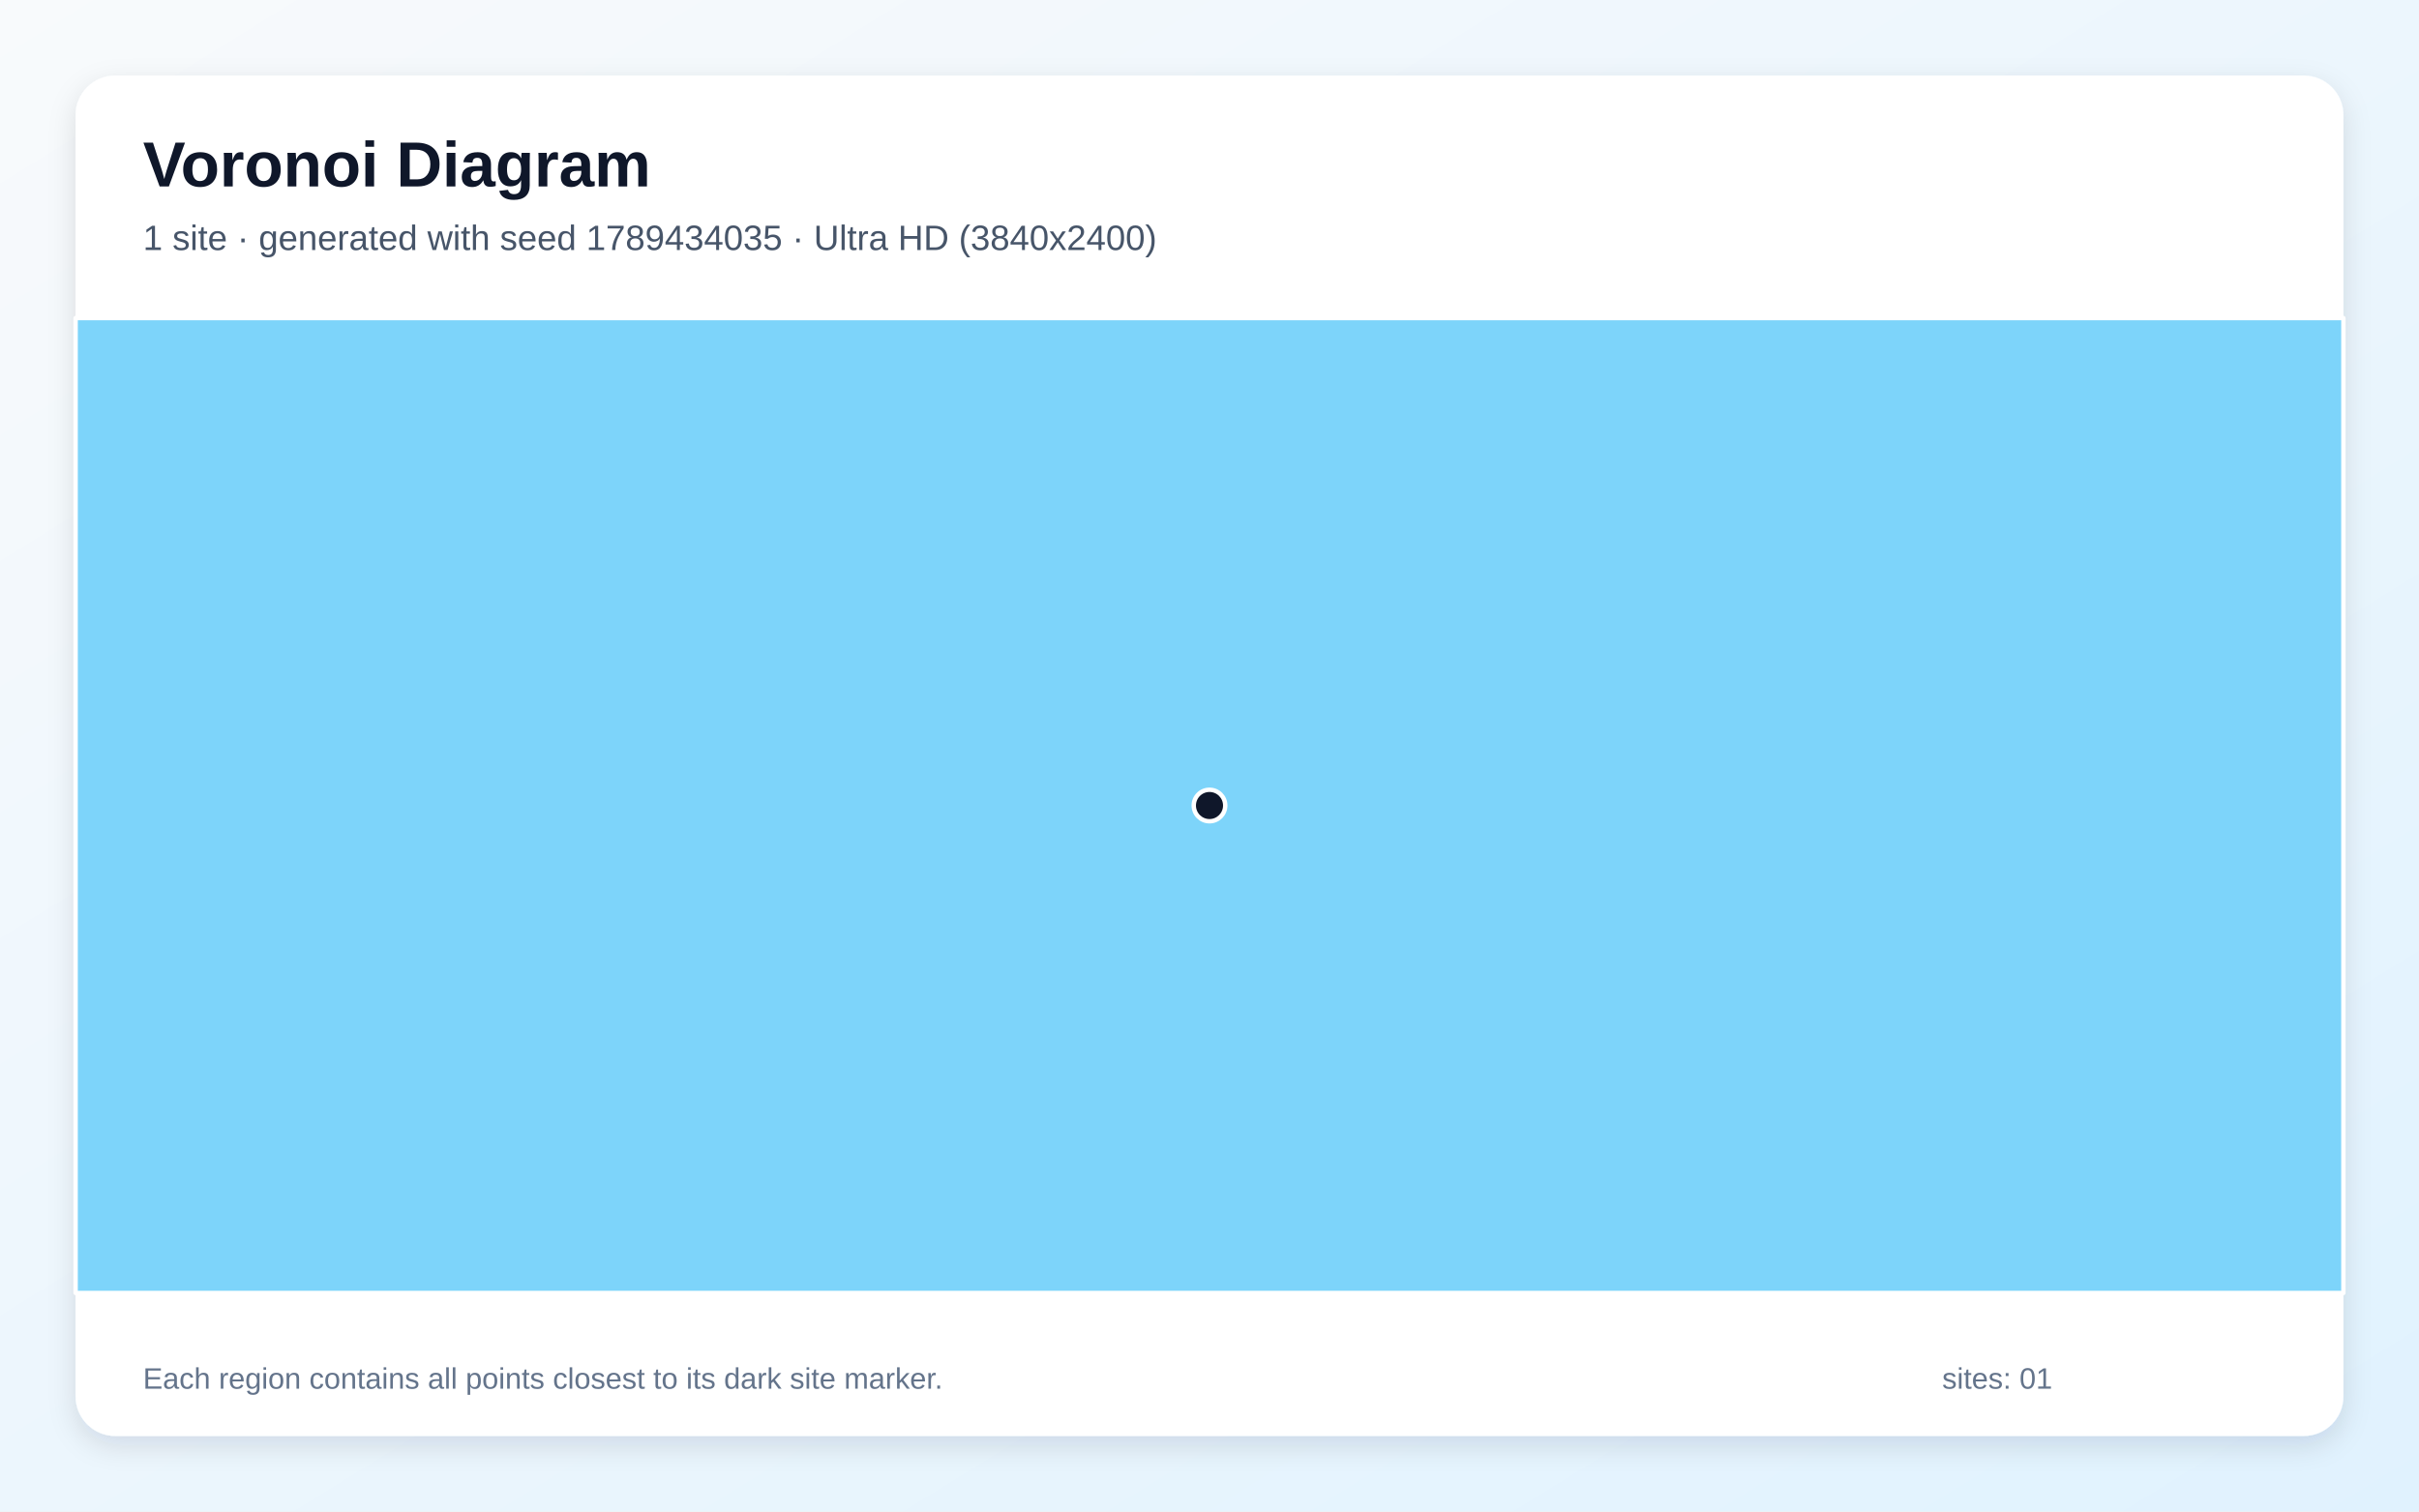
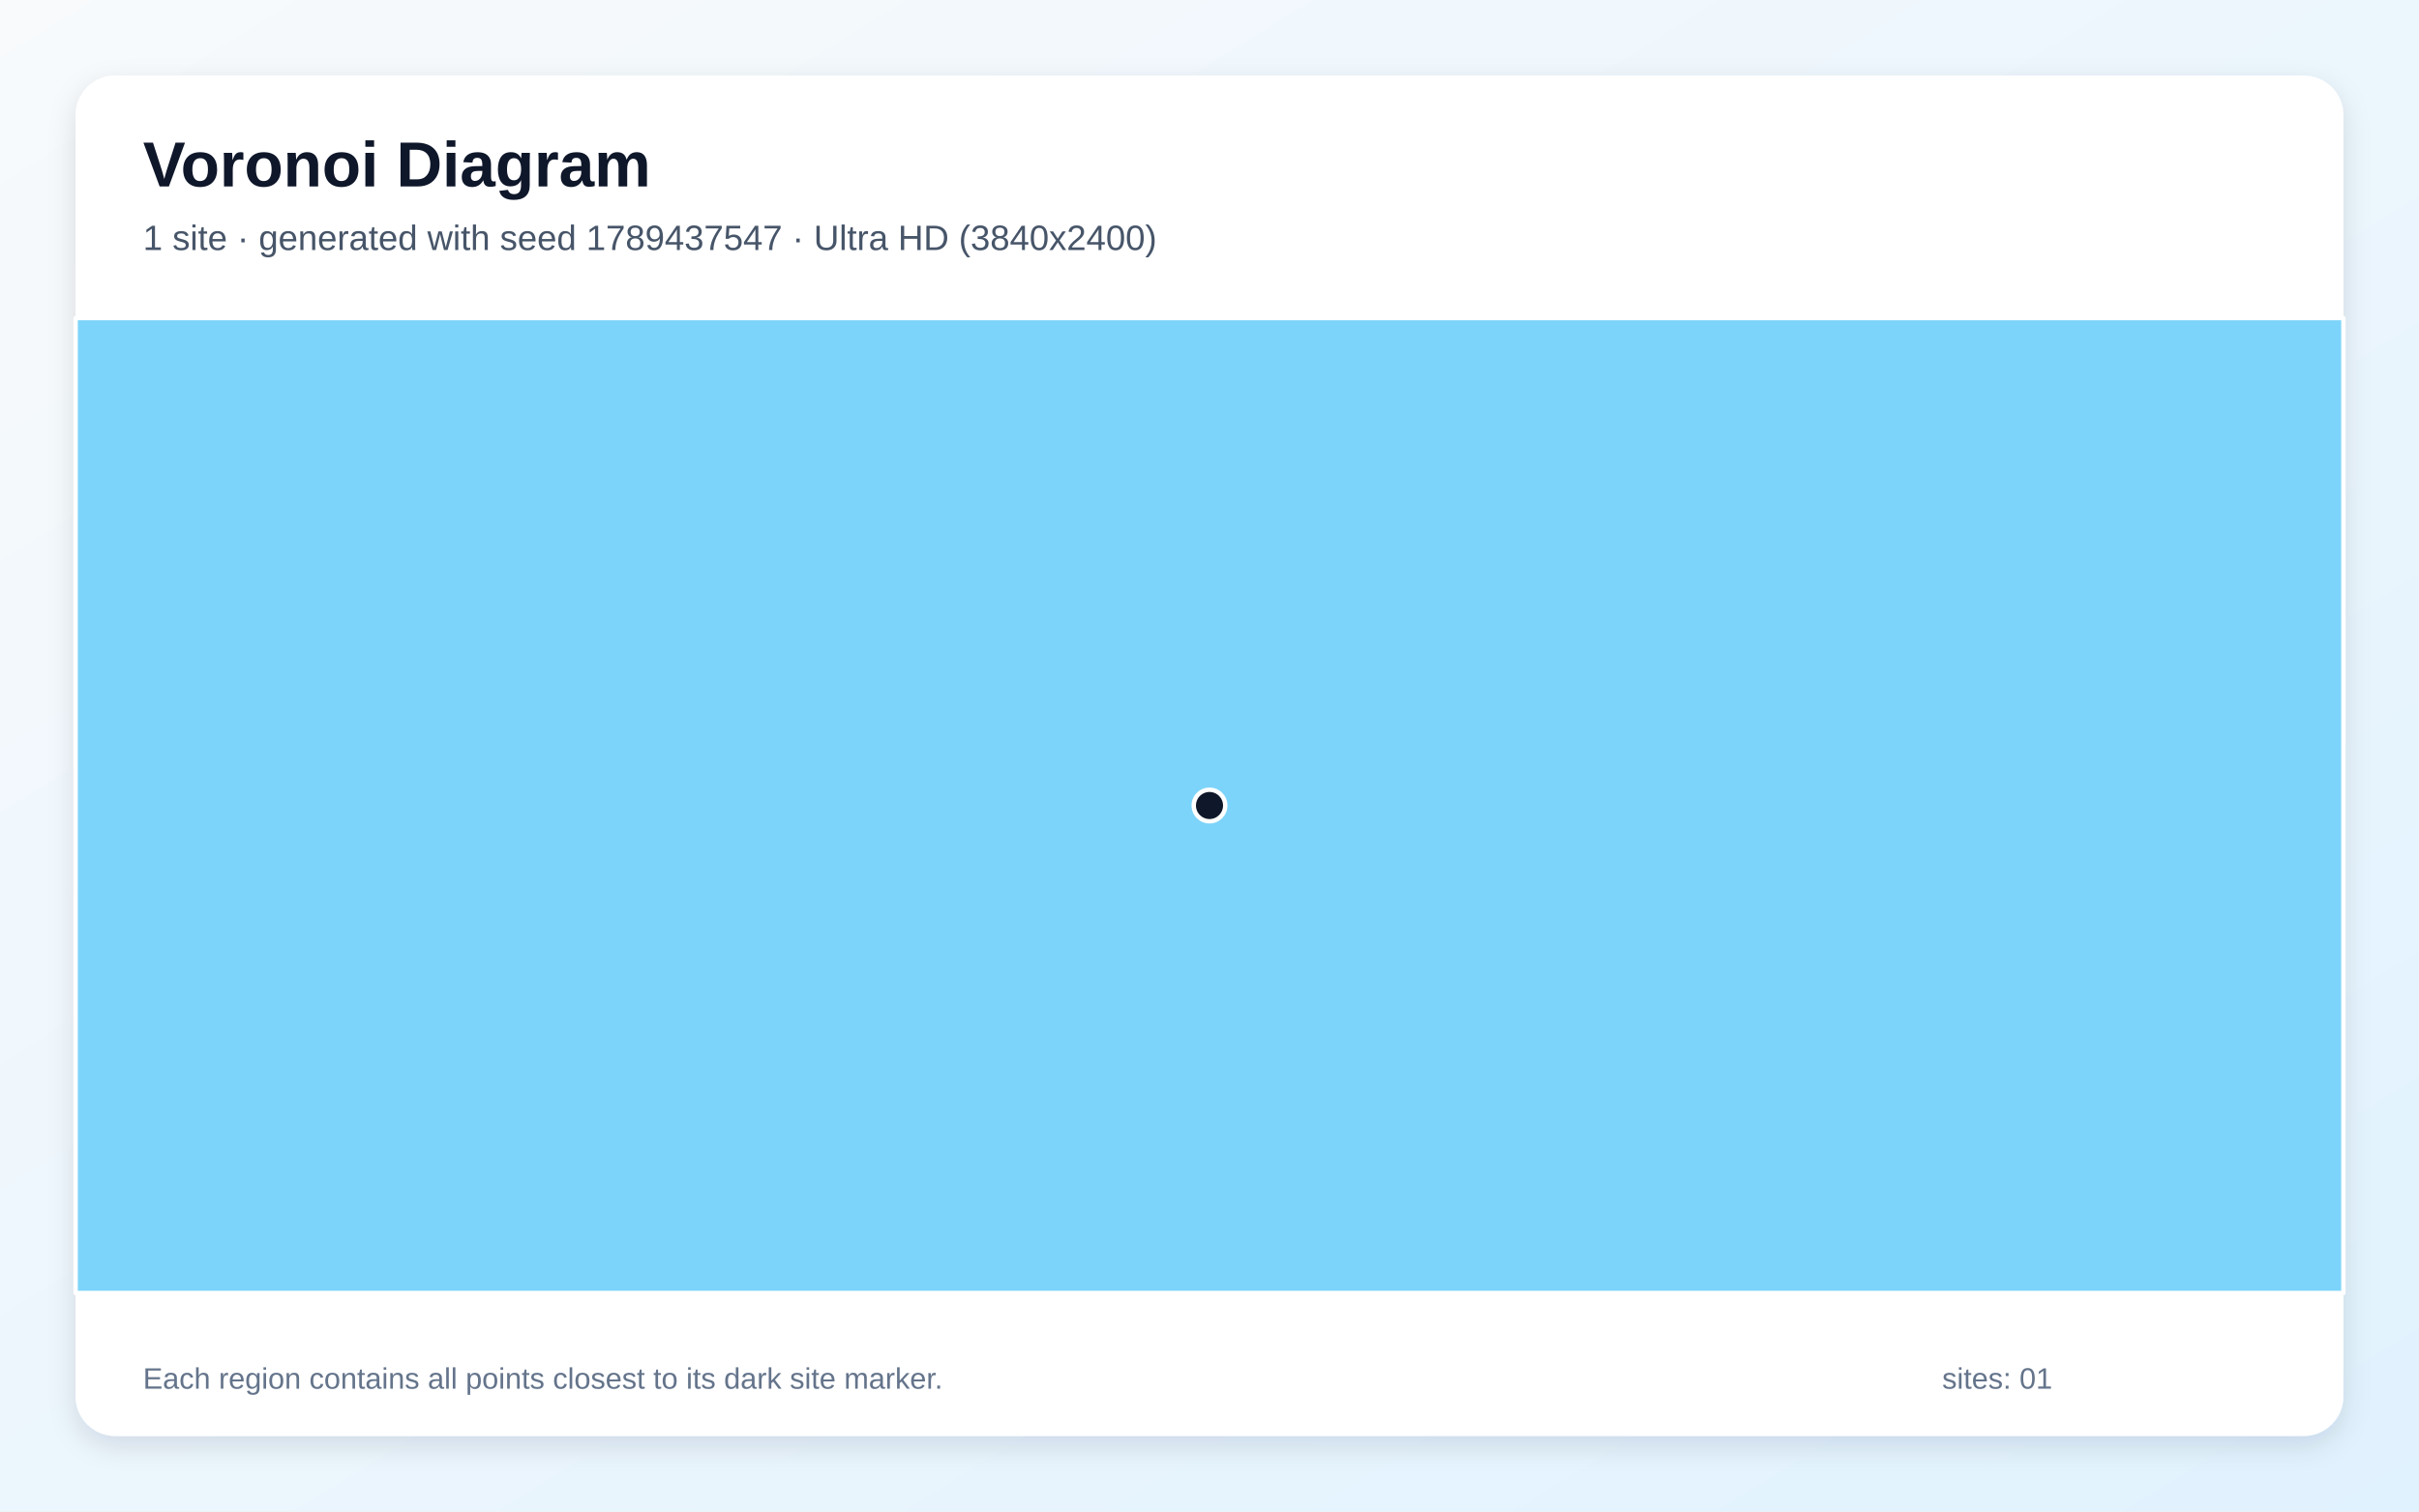
<svg xmlns="http://www.w3.org/2000/svg" width="3840" height="2400" viewBox="0 0 3840 2400" role="img" aria-labelledby="title description">
  <defs>
    <linearGradient id="background" x1="0" y1="0" x2="1" y2="1">
      <stop stop-color="#F8FAFC" />
      <stop offset="1" stop-color="#E0F2FE" />
    </linearGradient>
    <filter id="shadow" x="-5%" y="-5%" width="110%" height="110%">
      <feDropShadow dx="0" dy="15" stdDeviation="22" flood-color="#0F172A" flood-opacity=".12" />
    </filter>
  </defs>
  <rect width="3840" height="2400" fill="url(#background)" />
  <rect x="120" y="120" width="3600" height="2160" rx="63" fill="#FFFFFF" filter="url(#shadow)" />
  <g font-family="Arial, sans-serif">
    <text x="227" y="296" font-size="101" font-weight="700" fill="#0F172A">Voronoi Diagram</text>
-     <text x="227" y="397" font-size="56" fill="#475569">1 site · generated with seed 1789434035 · Ultra HD (3840x2400)</text>
+     <text x="227" y="397" font-size="56" fill="#475569">1 site · generated with seed 1789437547 · Ultra HD (3840x2400)</text>
  </g>
  <g stroke="#FFFFFF" stroke-width="7" stroke-linejoin="round">
    <polygon points="120.0,505.0 3720.0,505.0 3720.0,2053.0 120.0,2053.0" fill="#38BDF8" fill-opacity="0.65" />
  </g>
  <g>
    <circle cx="1920.0" cy="1279.0" r="25" fill="#0F172A" stroke="#FFFFFF" stroke-width="7" />
  </g>
  <g font-family="Arial, sans-serif" font-size="47" fill="#64748B">
    <text x="227" y="2205">Each region contains all points closest to its dark site marker.</text>
    <text x="3083" y="2205">sites: 01</text>
  </g>
</svg>
